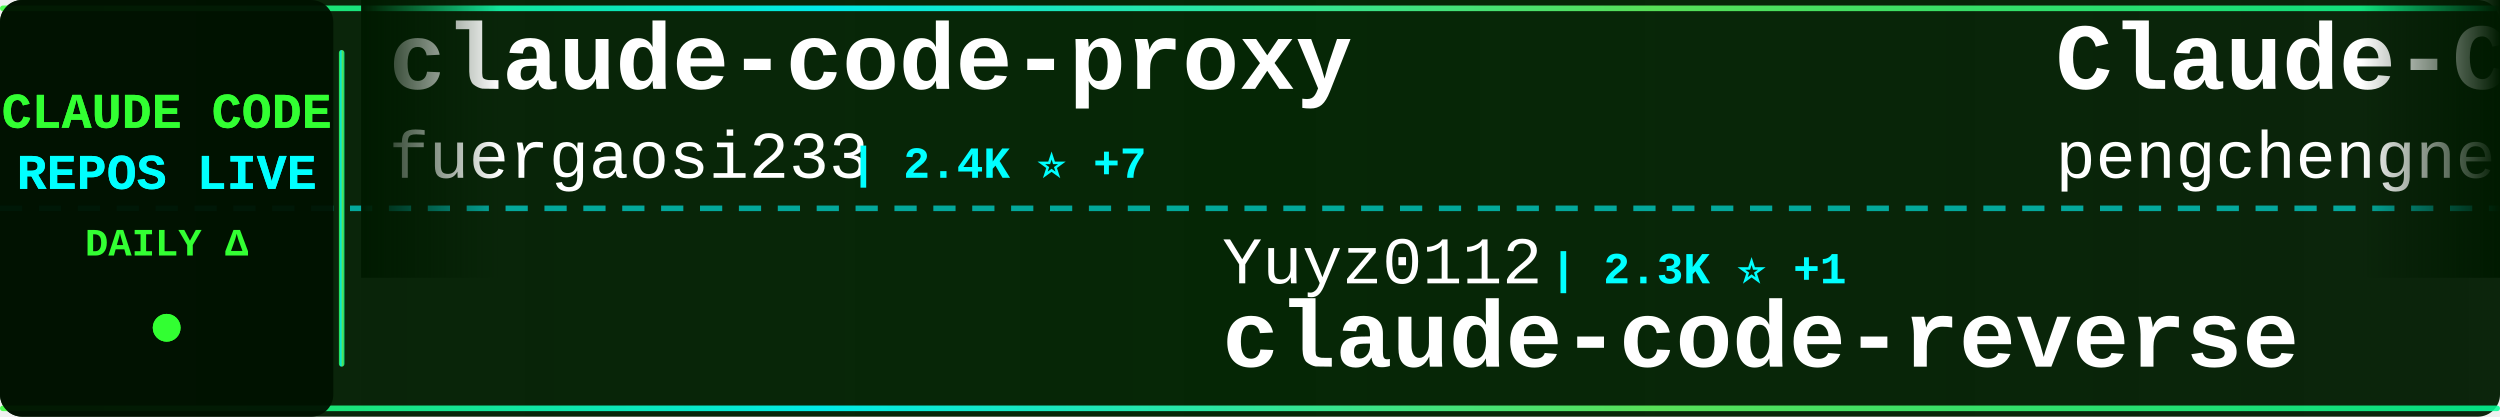
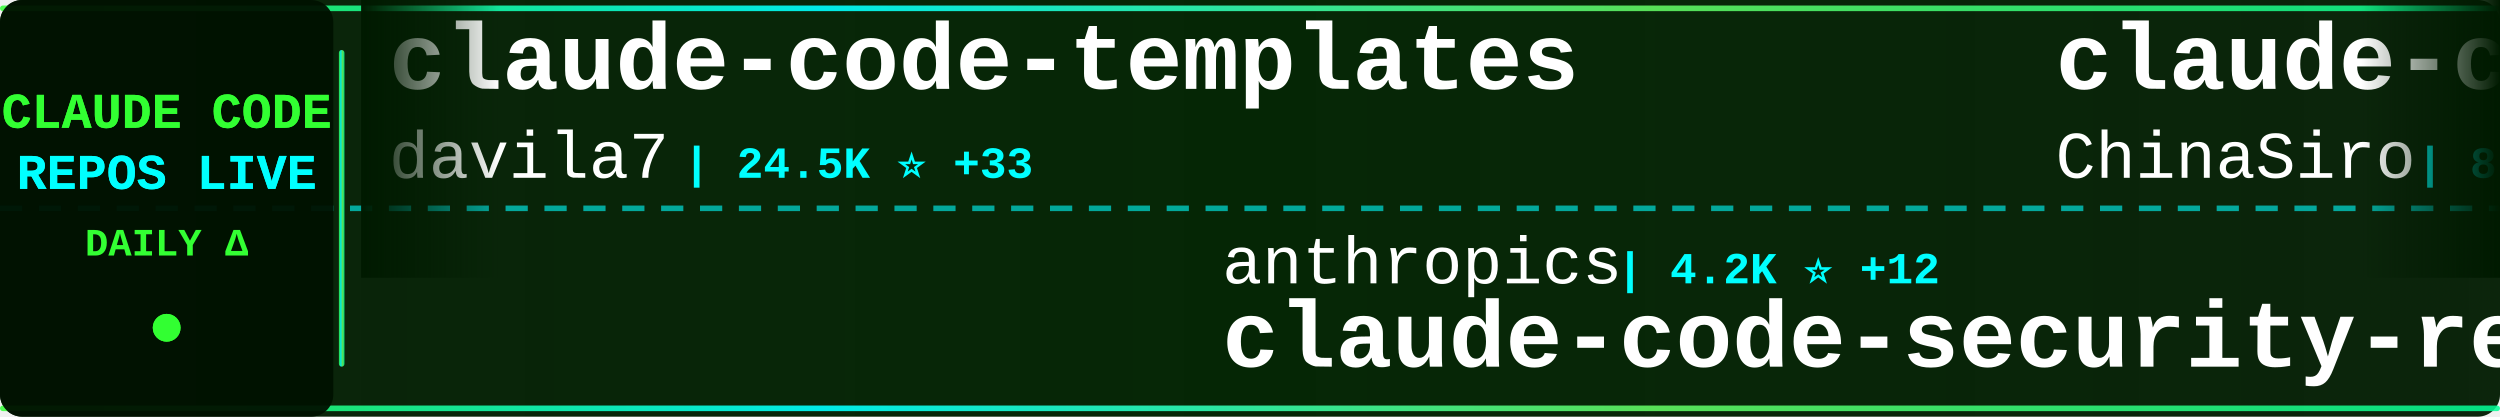
<svg xmlns="http://www.w3.org/2000/svg" width="900" height="150">
  <defs>
    <linearGradient id="tickerBg" x1="0%" y1="0%" x2="100%" y2="0%">
      <stop offset="0%" style="stop-color:#001a00;stop-opacity:0.95" />
      <stop offset="50%" style="stop-color:#002200;stop-opacity:0.98" />
      <stop offset="100%" style="stop-color:#001a00;stop-opacity:0.95" />
    </linearGradient>
    <linearGradient id="borderGrad" x1="0%" y1="0%" x2="100%" y2="0%">
      <stop offset="0%" style="stop-color:#33ff33;stop-opacity:0.85">
        <animate attributeName="stop-opacity" values="0.85;1;0.85" dur="2s" repeatCount="indefinite" />
      </stop>
      <stop offset="33%" style="stop-color:#00ffff;stop-opacity:0.9">
        <animate attributeName="stop-opacity" values="0.9;1;0.9" dur="2.2s" repeatCount="indefinite" />
      </stop>
      <stop offset="66%" style="stop-color:#66ff66;stop-opacity:0.85">
        <animate attributeName="stop-opacity" values="0.85;1;0.85" dur="1.8s" repeatCount="indefinite" />
      </stop>
      <stop offset="100%" style="stop-color:#00ff99;stop-opacity:0.85">
        <animate attributeName="stop-opacity" values="0.85;1;0.85" dur="2s" repeatCount="indefinite" />
      </stop>
    </linearGradient>
    <filter id="textGlow">
      <feGaussianBlur stdDeviation="0.1" result="coloredBlur" />
      <feMerge>
        <feMergeNode in="coloredBlur" />
        <feMergeNode in="SourceGraphic" />
      </feMerge>
    </filter>
    <filter id="metricGlow">
      <feGaussianBlur stdDeviation="0.2" result="coloredBlur" />
      <feMerge>
        <feMergeNode in="coloredBlur" />
        <feMergeNode in="SourceGraphic" />
      </feMerge>
    </filter>
    <linearGradient id="leftFade" x1="0%" y1="0%" x2="100%" y2="0%">
      <stop offset="0%" style="stop-color:#001a00;stop-opacity:1" />
      <stop offset="100%" style="stop-color:#001a00;stop-opacity:0" />
    </linearGradient>
    <linearGradient id="rightFade" x1="0%" y1="0%" x2="100%" y2="0%">
      <stop offset="0%" style="stop-color:#001a00;stop-opacity:0" />
      <stop offset="100%" style="stop-color:#001a00;stop-opacity:1" />
    </linearGradient>
  </defs>
  <rect width="900" height="150" fill="url(#tickerBg)" rx="8" />
  <rect x="0" y="2" width="900" height="2" fill="url(#borderGrad)" rx="1" />
  <rect x="0" y="146" width="900" height="2" fill="url(#borderGrad)" rx="1" />
  <line x1="0" y1="75" x2="900" y2="75" stroke="#00ffff" stroke-width="2" stroke-dasharray="8 6" opacity="0.6" />
  <rect x="0" y="0" width="120" height="150" fill="#001100" opacity="0.95" rx="8" />
  <text x="60" y="46" font-family="'Courier New', monospace" font-size="18" font-weight="bold" fill="#33ff33" text-anchor="middle" filter="url(#textGlow)">
    CLAUDE CODE
  </text>
  <text x="60" y="68" font-family="'Courier New', monospace" font-size="18" font-weight="bold" fill="#00ffff" text-anchor="middle" filter="url(#textGlow)">
    REPOS LIVE
  </text>
  <text x="60" y="92" font-family="'Courier New', monospace" font-size="14" font-weight="bold" fill="#33ff33" text-anchor="middle">
    DAILY Δ
  </text>
  <circle cx="60" cy="118" r="5" fill="#33ff33" filter="url(#metricGlow)">
    <animate attributeName="r" values="4;6;4" dur="1.5s" repeatCount="indefinite" />
    <animate attributeName="opacity" values="0.6;1;0.6" dur="1.5s" repeatCount="indefinite" />
  </circle>
  <rect x="122" y="18" width="2" height="114" fill="url(#borderGrad)" rx="1" />
  <clipPath id="tickerClip">
    <rect x="130" y="0" width="770" height="150" />
  </clipPath>
  <g clip-path="url(#tickerClip)">
    <g id="tickerItems">
      <animateTransform attributeName="transform" attributeType="XML" type="translate" from="0 0" to="-3000 0" dur="54s" repeatCount="indefinite" />
      <g transform="translate(0, 0)">
-         <text x="140" y="32" font-family="'Courier New', monospace" font-size="34" font-weight="bold" fill="#ffffff">claude-code-proxy</text>
-         <text x="140" y="64" font-family="'Courier New', monospace" font-size="24" font-weight="normal" fill="#ffffff" opacity="1.0">fuergaosi233</text>
-         <text x="306" y="64" font-family="'Courier New', monospace" font-size="16" font-weight="bold" fill="#00ffff"> | 2.4K ⭐ +7</text>
+         <text x="140" y="32" font-family="'Courier New', monospace" font-size="34" font-weight="bold" fill="#ffffff">claude-code-templates</text>
+         <text x="140" y="64" font-family="'Courier New', monospace" font-size="24" font-weight="normal" fill="#ffffff" opacity="1.0">davila7</text>
+         <text x="246" y="64" font-family="'Courier New', monospace" font-size="16" font-weight="bold" fill="#00ffff"> | 24.5K ⭐ +33</text>
      </g>
      <g transform="translate(300, 0)">
-         <text x="140" y="102" font-family="'Courier New', monospace" font-size="24" font-weight="normal" fill="#ffffff" opacity="1.0">Yuyz0112</text>
-         <text x="258" y="102" font-family="'Courier New', monospace" font-size="16" font-weight="bold" fill="#00ffff"> | 2.3K ⭐ +1</text>
-         <text x="140" y="132" font-family="'Courier New', monospace" font-size="34" font-weight="bold" fill="#ffffff">claude-code-reverse</text>
+         <text x="140" y="102" font-family="'Courier New', monospace" font-size="24" font-weight="normal" fill="#ffffff" opacity="1.0">anthropics</text>
+         <text x="282" y="102" font-family="'Courier New', monospace" font-size="16" font-weight="bold" fill="#00ffff"> | 4.2K ⭐ +12</text>
+         <text x="140" y="132" font-family="'Courier New', monospace" font-size="34" font-weight="bold" fill="#ffffff">claude-code-security-rev...</text>
      </g>
      <g transform="translate(600, 0)">
-         <text x="140" y="32" font-family="'Courier New', monospace" font-size="34" font-weight="bold" fill="#ffffff">Claude-Code</text>
-         <text x="140" y="64" font-family="'Courier New', monospace" font-size="24" font-weight="normal" fill="#ffffff" opacity="1.0">pengchengneo</text>
-         <text x="306" y="64" font-family="'Courier New', monospace" font-size="16" font-weight="bold" fill="#00ffff"> | 1.1K ⭐ +7</text>
+         <text x="140" y="32" font-family="'Courier New', monospace" font-size="34" font-weight="bold" fill="#ffffff">claude-code-sourcemap</text>
+         <text x="140" y="64" font-family="'Courier New', monospace" font-size="24" font-weight="normal" fill="#ffffff" opacity="1.0">ChinaSiro</text>
+         <text x="270" y="64" font-family="'Courier New', monospace" font-size="16" font-weight="bold" fill="#00ffff"> | 8.8K ⭐ +22</text>
      </g>
      <g transform="translate(900, 0)">
        <text x="140" y="102" font-family="'Courier New', monospace" font-size="24" font-weight="normal" fill="#ffffff" opacity="1.0">bfly123</text>
-         <text x="246" y="102" font-family="'Courier New', monospace" font-size="16" font-weight="bold" fill="#00ffff"> | 2.2K ⭐ +12</text>
+         <text x="246" y="102" font-family="'Courier New', monospace" font-size="16" font-weight="bold" fill="#00ffff"> | 2.2K ⭐ +13</text>
        <text x="140" y="132" font-family="'Courier New', monospace" font-size="34" font-weight="bold" fill="#ffffff">claude_code_bridge</text>
      </g>
      <g transform="translate(1200, 0)">
-         <text x="140" y="32" font-family="'Courier New', monospace" font-size="34" font-weight="bold" fill="#ffffff">claude-code-showcase</text>
-         <text x="140" y="64" font-family="'Courier New', monospace" font-size="24" font-weight="normal" fill="#ffffff" opacity="1.0">ChrisWiles</text>
-         <text x="282" y="64" font-family="'Courier New', monospace" font-size="16" font-weight="bold" fill="#00ffff"> | 5.8K ⭐ +5</text>
+         <text x="140" y="32" font-family="'Courier New', monospace" font-size="34" font-weight="bold" fill="#ffffff">claude-code-router</text>
+         <text x="140" y="64" font-family="'Courier New', monospace" font-size="24" font-weight="normal" fill="#ffffff" opacity="1.0">musistudio</text>
+         <text x="282" y="64" font-family="'Courier New', monospace" font-size="16" font-weight="bold" fill="#00ffff"> | 32.0K ⭐ +55</text>
      </g>
      <g transform="translate(1500, 0)">
-         <text x="140" y="102" font-family="'Courier New', monospace" font-size="24" font-weight="normal" fill="#ffffff" opacity="1.0">disler</text>
-         <text x="234" y="102" font-family="'Courier New', monospace" font-size="16" font-weight="bold" fill="#00ffff"> | 3.5K ⭐ +5</text>
-         <text x="140" y="132" font-family="'Courier New', monospace" font-size="34" font-weight="bold" fill="#ffffff">claude-code-hooks-master...</text>
+         <text x="140" y="102" font-family="'Courier New', monospace" font-size="24" font-weight="normal" fill="#ffffff" opacity="1.0">alejandrobalderas</text>
+         <text x="366" y="102" font-family="'Courier New', monospace" font-size="16" font-weight="bold" fill="#00ffff"> | 1.1K ⭐ +265</text>
+         <text x="140" y="132" font-family="'Courier New', monospace" font-size="34" font-weight="bold" fill="#ffffff">claude-code-from-source</text>
      </g>
      <g transform="translate(1800, 0)">
-         <text x="140" y="32" font-family="'Courier New', monospace" font-size="34" font-weight="bold" fill="#ffffff">superpowers</text>
-         <text x="140" y="64" font-family="'Courier New', monospace" font-size="24" font-weight="normal" fill="#ffffff" opacity="1.0">obra</text>
-         <text x="210" y="64" font-family="'Courier New', monospace" font-size="16" font-weight="bold" fill="#00ffff"> | 147.3K ⭐ +1.4K</text>
+         <text x="140" y="32" font-family="'Courier New', monospace" font-size="34" font-weight="bold" fill="#ffffff">Claude-Code-Usage-Monito...</text>
+         <text x="140" y="64" font-family="'Courier New', monospace" font-size="24" font-weight="normal" fill="#ffffff" opacity="1.0">Maciek-roboblog</text>
+         <text x="342" y="64" font-family="'Courier New', monospace" font-size="16" font-weight="bold" fill="#00ffff"> | 7.5K ⭐ +20</text>
      </g>
      <g transform="translate(2100, 0)">
-         <text x="140" y="102" font-family="'Courier New', monospace" font-size="24" font-weight="normal" fill="#ffffff" opacity="1.0">wshobson</text>
-         <text x="258" y="102" font-family="'Courier New', monospace" font-size="16" font-weight="bold" fill="#00ffff"> | 33.4K ⭐ +60</text>
-         <text x="140" y="132" font-family="'Courier New', monospace" font-size="34" font-weight="bold" fill="#ffffff">agents</text>
+         <text x="140" y="102" font-family="'Courier New', monospace" font-size="24" font-weight="normal" fill="#ffffff" opacity="1.0">sickn33</text>
+         <text x="246" y="102" font-family="'Courier New', monospace" font-size="16" font-weight="bold" fill="#00ffff"> | 32.3K ⭐ +187</text>
+         <text x="140" y="132" font-family="'Courier New', monospace" font-size="34" font-weight="bold" fill="#ffffff">antigravity-awesome-skil...</text>
      </g>
      <g transform="translate(2400, 0)">
-         <text x="140" y="32" font-family="'Courier New', monospace" font-size="34" font-weight="bold" fill="#ffffff">claude-code-action</text>
-         <text x="140" y="64" font-family="'Courier New', monospace" font-size="24" font-weight="normal" fill="#ffffff" opacity="1.0">anthropics</text>
-         <text x="282" y="64" font-family="'Courier New', monospace" font-size="16" font-weight="bold" fill="#00ffff"> | 7.0K ⭐ +11</text>
+         <text x="140" y="32" font-family="'Courier New', monospace" font-size="34" font-weight="bold" fill="#ffffff">claude-code-source</text>
+         <text x="140" y="64" font-family="'Courier New', monospace" font-size="24" font-weight="normal" fill="#ffffff" opacity="1.0">hangsman</text>
+         <text x="258" y="64" font-family="'Courier New', monospace" font-size="16" font-weight="bold" fill="#00ffff"> | 752 ⭐ +1</text>
      </g>
      <g transform="translate(2700, 0)">
-         <text x="140" y="102" font-family="'Courier New', monospace" font-size="24" font-weight="normal" fill="#ffffff" opacity="1.0">1rgs</text>
-         <text x="210" y="102" font-family="'Courier New', monospace" font-size="16" font-weight="bold" fill="#00ffff"> | 3.4K ⭐ +5</text>
-         <text x="140" y="132" font-family="'Courier New', monospace" font-size="34" font-weight="bold" fill="#ffffff">claude-code-proxy</text>
+         <text x="140" y="102" font-family="'Courier New', monospace" font-size="24" font-weight="normal" fill="#ffffff" opacity="1.0">sugyan</text>
+         <text x="234" y="102" font-family="'Courier New', monospace" font-size="16" font-weight="bold" fill="#00ffff"> | 1.0K ⭐</text>
+         <text x="140" y="132" font-family="'Courier New', monospace" font-size="34" font-weight="bold" fill="#ffffff">claude-code-webui</text>
      </g>
      <g transform="translate(3000, 0)">
-         <text x="140" y="32" font-family="'Courier New', monospace" font-size="34" font-weight="bold" fill="#ffffff">claude-code-proxy</text>
-         <text x="140" y="64" font-family="'Courier New', monospace" font-size="24" font-weight="normal" fill="#ffffff" opacity="1.0">fuergaosi233</text>
-         <text x="306" y="64" font-family="'Courier New', monospace" font-size="16" font-weight="bold" fill="#00ffff"> | 2.4K ⭐ +7</text>
+         <text x="140" y="32" font-family="'Courier New', monospace" font-size="34" font-weight="bold" fill="#ffffff">claude-code-templates</text>
+         <text x="140" y="64" font-family="'Courier New', monospace" font-size="24" font-weight="normal" fill="#ffffff" opacity="1.0">davila7</text>
+         <text x="246" y="64" font-family="'Courier New', monospace" font-size="16" font-weight="bold" fill="#00ffff"> | 24.5K ⭐ +33</text>
      </g>
      <g transform="translate(3300, 0)">
-         <text x="140" y="102" font-family="'Courier New', monospace" font-size="24" font-weight="normal" fill="#ffffff" opacity="1.0">Yuyz0112</text>
-         <text x="258" y="102" font-family="'Courier New', monospace" font-size="16" font-weight="bold" fill="#00ffff"> | 2.3K ⭐ +1</text>
-         <text x="140" y="132" font-family="'Courier New', monospace" font-size="34" font-weight="bold" fill="#ffffff">claude-code-reverse</text>
+         <text x="140" y="102" font-family="'Courier New', monospace" font-size="24" font-weight="normal" fill="#ffffff" opacity="1.0">anthropics</text>
+         <text x="282" y="102" font-family="'Courier New', monospace" font-size="16" font-weight="bold" fill="#00ffff"> | 4.2K ⭐ +12</text>
+         <text x="140" y="132" font-family="'Courier New', monospace" font-size="34" font-weight="bold" fill="#ffffff">claude-code-security-rev...</text>
      </g>
      <g transform="translate(3600, 0)">
-         <text x="140" y="32" font-family="'Courier New', monospace" font-size="34" font-weight="bold" fill="#ffffff">Claude-Code</text>
-         <text x="140" y="64" font-family="'Courier New', monospace" font-size="24" font-weight="normal" fill="#ffffff" opacity="1.0">pengchengneo</text>
-         <text x="306" y="64" font-family="'Courier New', monospace" font-size="16" font-weight="bold" fill="#00ffff"> | 1.1K ⭐ +7</text>
+         <text x="140" y="32" font-family="'Courier New', monospace" font-size="34" font-weight="bold" fill="#ffffff">claude-code-sourcemap</text>
+         <text x="140" y="64" font-family="'Courier New', monospace" font-size="24" font-weight="normal" fill="#ffffff" opacity="1.0">ChinaSiro</text>
+         <text x="270" y="64" font-family="'Courier New', monospace" font-size="16" font-weight="bold" fill="#00ffff"> | 8.8K ⭐ +22</text>
      </g>
      <g transform="translate(3900, 0)">
        <text x="140" y="102" font-family="'Courier New', monospace" font-size="24" font-weight="normal" fill="#ffffff" opacity="1.0">bfly123</text>
-         <text x="246" y="102" font-family="'Courier New', monospace" font-size="16" font-weight="bold" fill="#00ffff"> | 2.2K ⭐ +12</text>
+         <text x="246" y="102" font-family="'Courier New', monospace" font-size="16" font-weight="bold" fill="#00ffff"> | 2.2K ⭐ +13</text>
        <text x="140" y="132" font-family="'Courier New', monospace" font-size="34" font-weight="bold" fill="#ffffff">claude_code_bridge</text>
      </g>
    </g>
  </g>
  <rect x="130" y="0" width="50" height="100" fill="url(#leftFade)" />
  <rect x="850" y="0" width="50" height="100" fill="url(#rightFade)" />
</svg>
